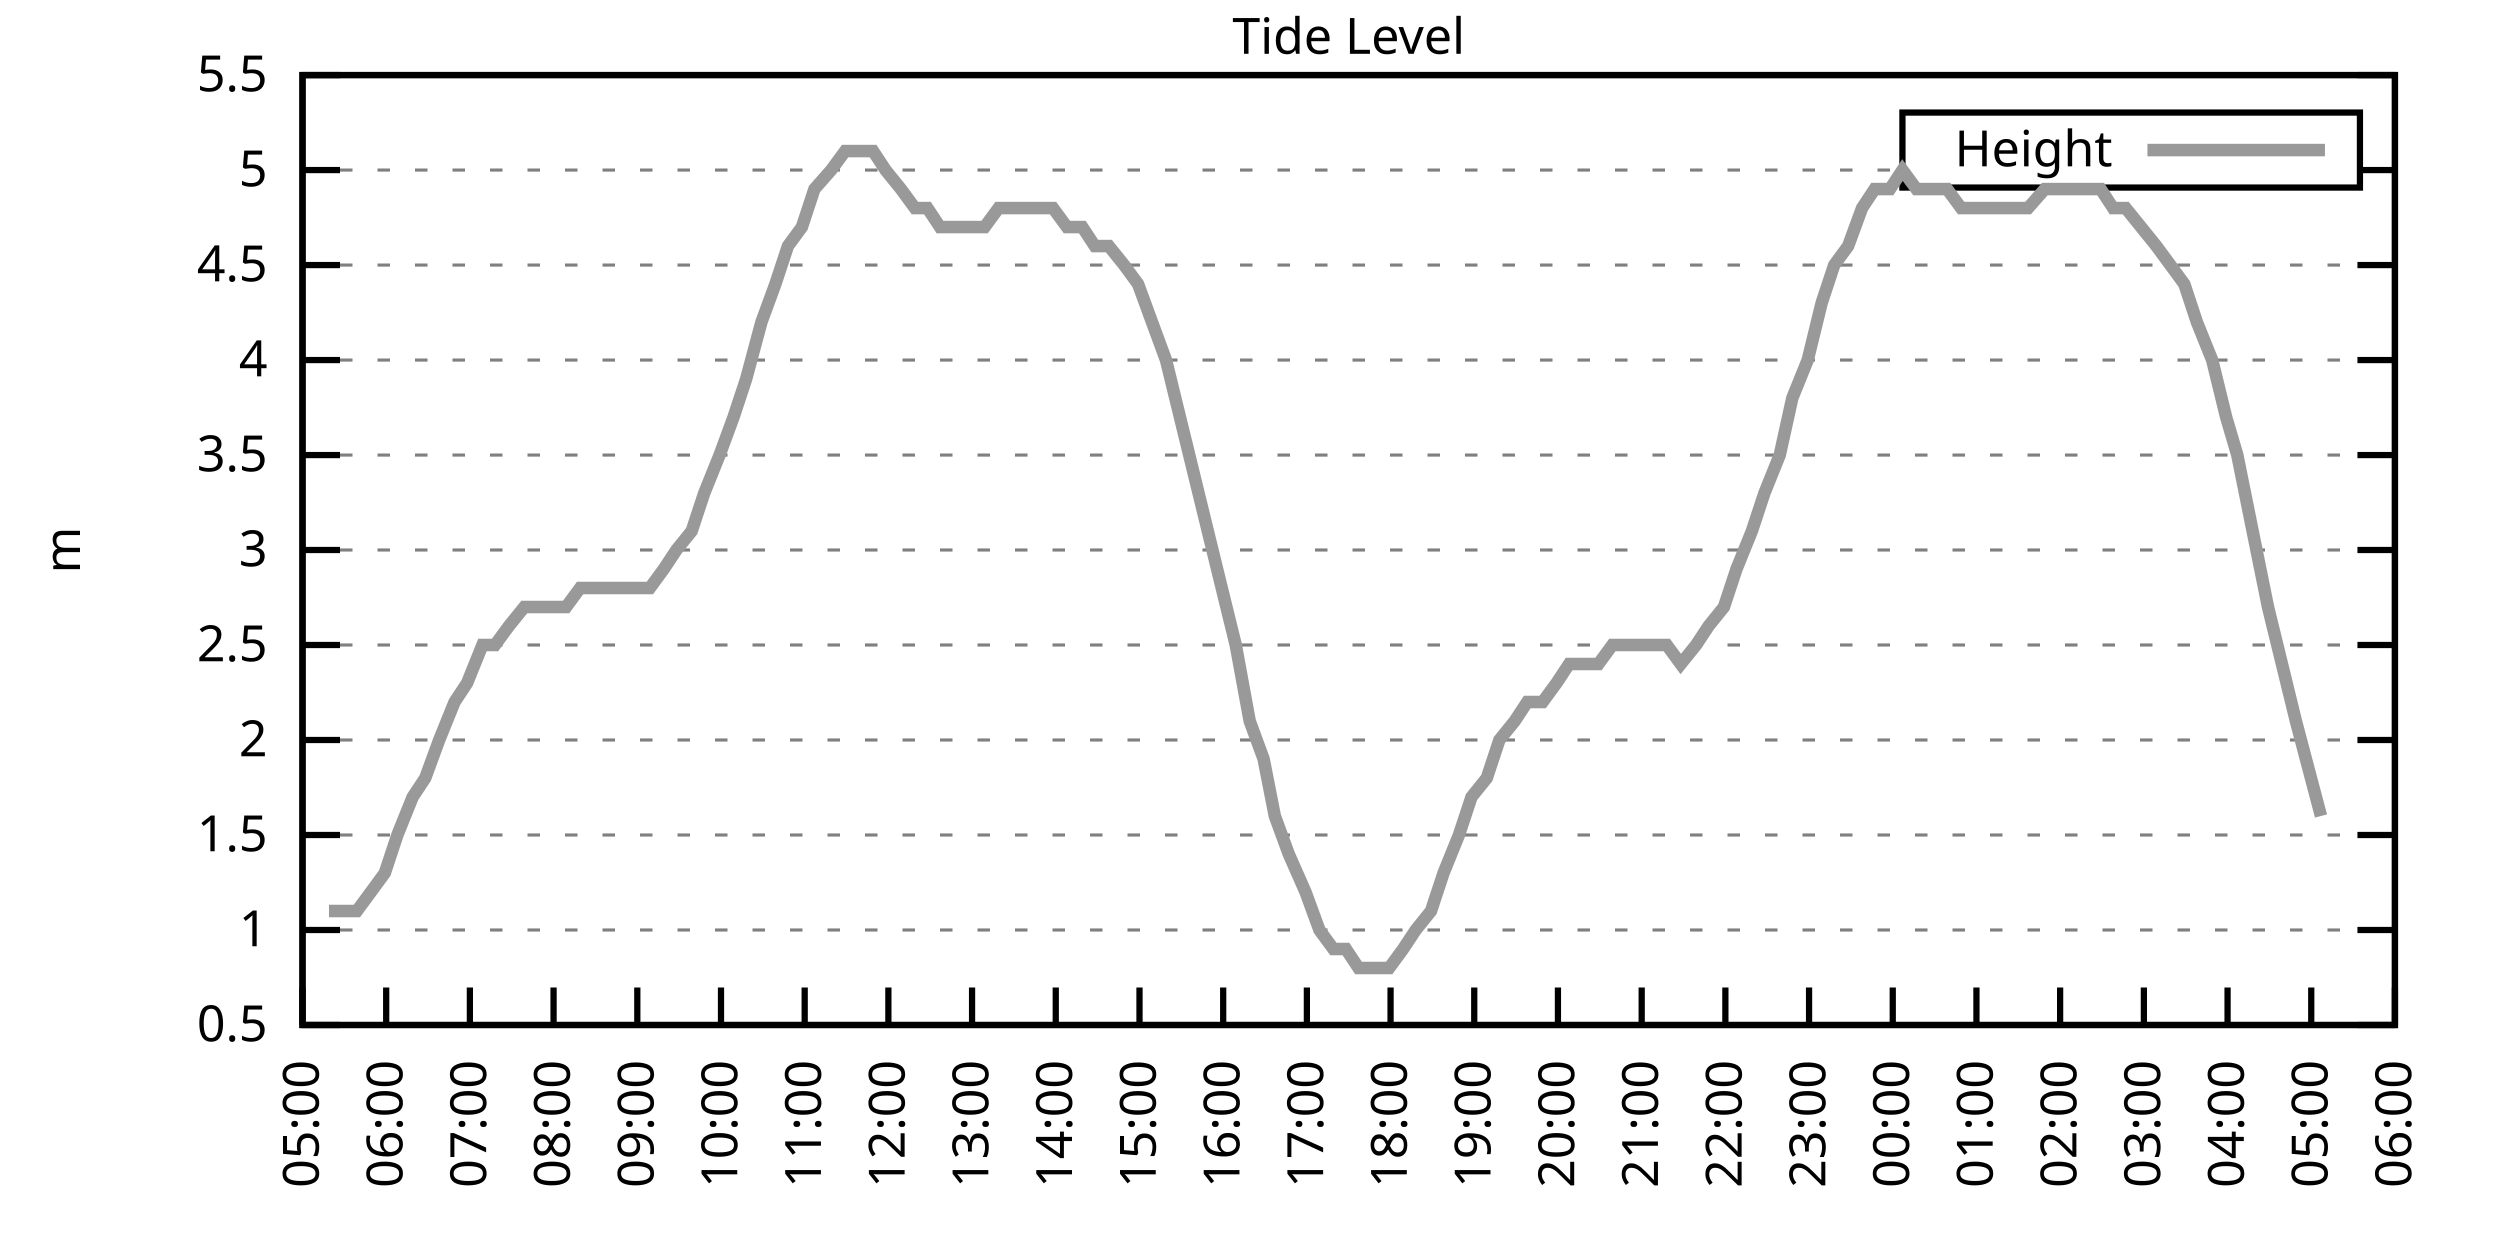
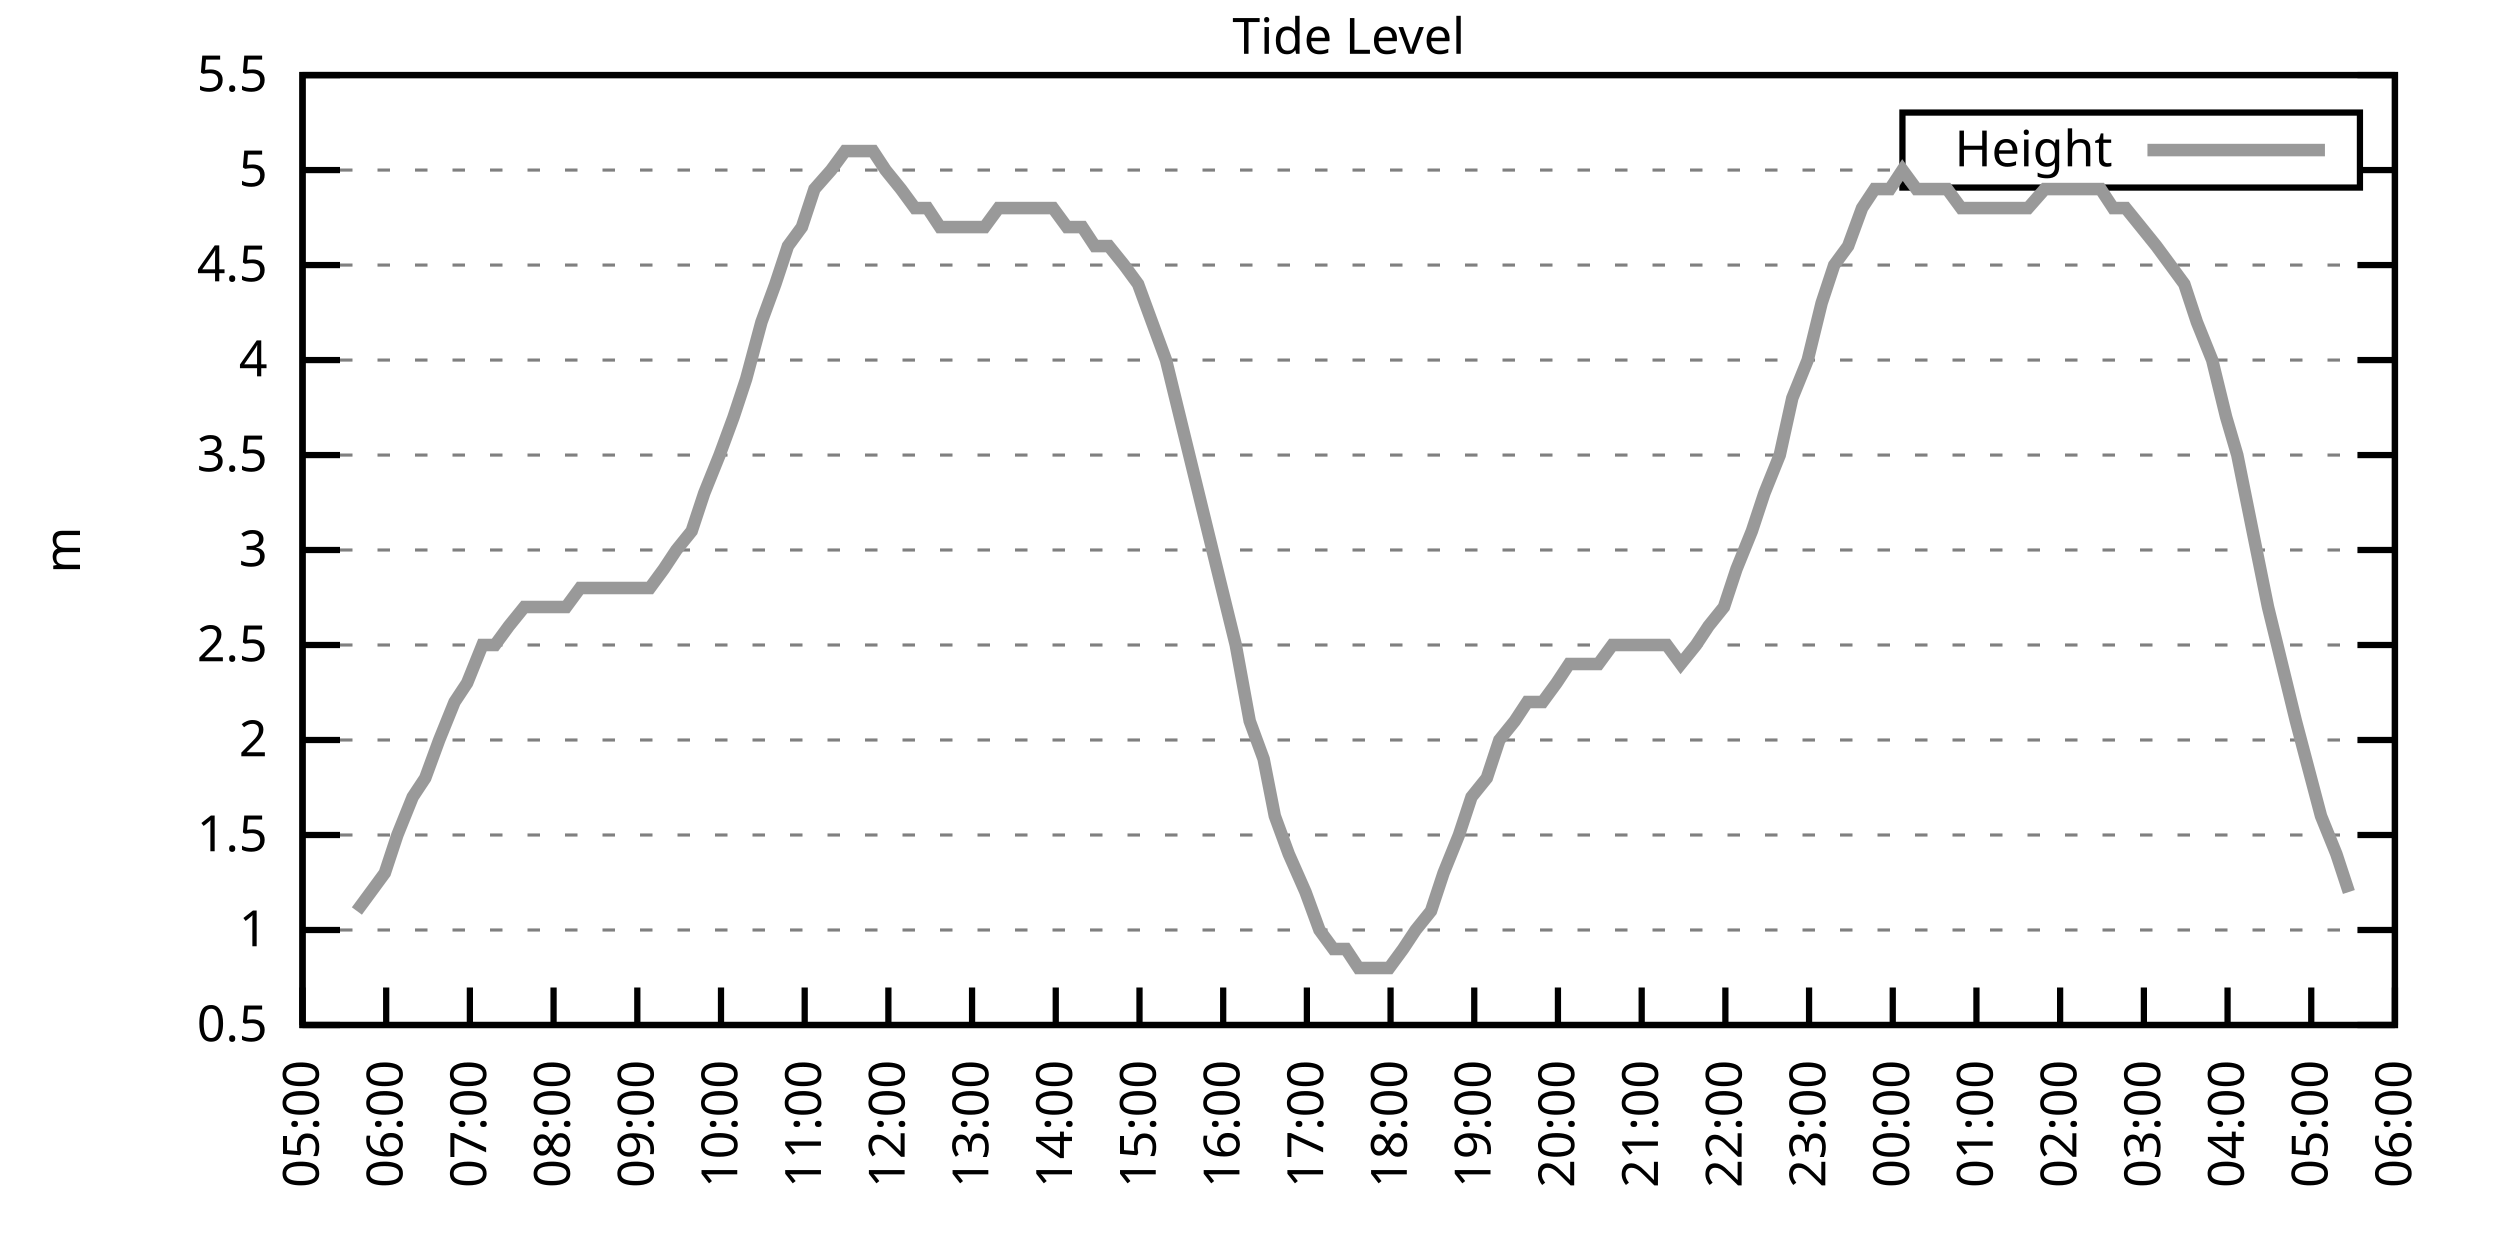
<svg xmlns="http://www.w3.org/2000/svg" xmlns:xlink="http://www.w3.org/1999/xlink" width="400" height="200" viewBox="0 0 400 200">
  <g id="gnuplot_canvas">
    <rect x="0" y="0" width="400" height="200" fill="none" />
    <defs>
      <circle id="gpDot" r="0.5" stroke-width="0.5" stroke="currentColor" />
      <path id="gpPt0" stroke-width="0.333" stroke="currentColor" d="M-1,0 h2 M0,-1 v2" />
      <path id="gpPt1" stroke-width="0.333" stroke="currentColor" d="M-1,-1 L1,1 M1,-1 L-1,1" />
      <path id="gpPt2" stroke-width="0.333" stroke="currentColor" d="M-1,0 L1,0 M0,-1 L0,1 M-1,-1 L1,1 M-1,1 L1,-1" />
      <rect id="gpPt3" stroke-width="0.333" stroke="currentColor" x="-1" y="-1" width="2" height="2" />
      <rect id="gpPt4" stroke-width="0.333" stroke="currentColor" fill="currentColor" x="-1" y="-1" width="2" height="2" />
      <circle id="gpPt5" stroke-width="0.333" stroke="currentColor" cx="0" cy="0" r="1" />
      <use xlink:href="#gpPt5" id="gpPt6" fill="currentColor" stroke="none" />
      <path id="gpPt7" stroke-width="0.333" stroke="currentColor" d="M0,-1.33 L-1.33,0.67 L1.33,0.67 z" />
      <use xlink:href="#gpPt7" id="gpPt8" fill="currentColor" stroke="none" />
      <use xlink:href="#gpPt7" id="gpPt9" stroke="currentColor" transform="rotate(180)" />
      <use xlink:href="#gpPt9" id="gpPt10" fill="currentColor" stroke="none" />
      <use xlink:href="#gpPt3" id="gpPt11" stroke="currentColor" transform="rotate(45)" />
      <use xlink:href="#gpPt11" id="gpPt12" fill="currentColor" stroke="none" />
      <path id="gpPt13" stroke-width="0.333" stroke="currentColor" d="M0,1.330 L1.265,0.411 L0.782,-1.067 L-0.782,-1.076 L-1.265,0.411 z" />
      <use xlink:href="#gpPt13" id="gpPt14" fill="currentColor" stroke="none" />
      <filter id="textbox" filterUnits="objectBoundingBox" x="0" y="0" height="1" width="1">
        <feFlood flood-color="white" flood-opacity="1" result="bgnd" />
        <feComposite in="SourceGraphic" in2="bgnd" operator="atop" />
      </filter>
      <filter id="greybox" filterUnits="objectBoundingBox" x="0" y="0" height="1" width="1">
        <feFlood flood-color="lightgrey" flood-opacity="1" result="grey" />
        <feComposite in="SourceGraphic" in2="grey" operator="atop" />
      </filter>
    </defs>
    <g fill="none" color="white" stroke="currentColor" stroke-width="1.00" stroke-linecap="butt" stroke-linejoin="miter">
</g>
    <g fill="none" color="black" stroke="currentColor" stroke-width="1.00" stroke-linecap="butt" stroke-linejoin="miter">
      <g stroke="none" shape-rendering="crispEdges">
        <polygon fill="rgb(255, 255, 255)" points="48.40,164.00 383.18,164.00 383.18,12.02 48.40,12.02 " />
      </g>
    </g>
    <g fill="none" color="black" stroke="currentColor" stroke-width="1.00" stroke-linecap="butt" stroke-linejoin="miter">
</g>
    <g fill="none" color="black" stroke="black" stroke-width="0.50" stroke-linecap="butt" stroke-linejoin="miter">
</g>
    <g fill="none" color="gray" stroke="currentColor" stroke-width="0.50" stroke-linecap="butt" stroke-linejoin="miter">
      <path stroke="gray" stroke-dasharray="2,4" class="gridline" d="M48.40,164.00 L383.19,164.00  " />
    </g>
    <g fill="none" color="gray" stroke="gray" stroke-width="1.00" stroke-linecap="butt" stroke-linejoin="miter">
</g>
    <g fill="none" color="black" stroke="currentColor" stroke-width="1.00" stroke-linecap="butt" stroke-linejoin="miter">
      <path stroke="black" d="M48.40,164.00 L54.40,164.00 M383.19,164.00 L377.19,164.00  " />
      <g transform="translate(42.80,166.60)" stroke="none" fill="black" font-family="Sans" font-size="8.00" text-anchor="end">
        <text>
          <tspan font-family="Sans"> 0.5</tspan>
        </text>
      </g>
    </g>
    <g fill="none" color="black" stroke="currentColor" stroke-width="1.00" stroke-linecap="butt" stroke-linejoin="miter">
</g>
    <g fill="none" color="black" stroke="black" stroke-width="0.50" stroke-linecap="butt" stroke-linejoin="miter">
</g>
    <g fill="none" color="gray" stroke="currentColor" stroke-width="0.50" stroke-linecap="butt" stroke-linejoin="miter">
      <path stroke="gray" stroke-dasharray="2,4" class="gridline" d="M48.40,148.80 L383.19,148.80  " />
    </g>
    <g fill="none" color="gray" stroke="gray" stroke-width="1.00" stroke-linecap="butt" stroke-linejoin="miter">
</g>
    <g fill="none" color="black" stroke="currentColor" stroke-width="1.00" stroke-linecap="butt" stroke-linejoin="miter">
      <path stroke="black" d="M48.40,148.80 L54.40,148.80 M383.19,148.80 L377.19,148.80  " />
      <g transform="translate(42.80,151.40)" stroke="none" fill="black" font-family="Sans" font-size="8.00" text-anchor="end">
        <text>
          <tspan font-family="Sans"> 1</tspan>
        </text>
      </g>
    </g>
    <g fill="none" color="black" stroke="currentColor" stroke-width="1.00" stroke-linecap="butt" stroke-linejoin="miter">
</g>
    <g fill="none" color="black" stroke="black" stroke-width="0.50" stroke-linecap="butt" stroke-linejoin="miter">
</g>
    <g fill="none" color="gray" stroke="currentColor" stroke-width="0.50" stroke-linecap="butt" stroke-linejoin="miter">
      <path stroke="gray" stroke-dasharray="2,4" class="gridline" d="M48.40,133.60 L383.19,133.60  " />
    </g>
    <g fill="none" color="gray" stroke="gray" stroke-width="1.00" stroke-linecap="butt" stroke-linejoin="miter">
</g>
    <g fill="none" color="black" stroke="currentColor" stroke-width="1.00" stroke-linecap="butt" stroke-linejoin="miter">
      <path stroke="black" d="M48.40,133.60 L54.40,133.60 M383.19,133.60 L377.19,133.60  " />
      <g transform="translate(42.80,136.20)" stroke="none" fill="black" font-family="Sans" font-size="8.00" text-anchor="end">
        <text>
          <tspan font-family="Sans"> 1.5</tspan>
        </text>
      </g>
    </g>
    <g fill="none" color="black" stroke="currentColor" stroke-width="1.00" stroke-linecap="butt" stroke-linejoin="miter">
</g>
    <g fill="none" color="black" stroke="black" stroke-width="0.50" stroke-linecap="butt" stroke-linejoin="miter">
</g>
    <g fill="none" color="gray" stroke="currentColor" stroke-width="0.50" stroke-linecap="butt" stroke-linejoin="miter">
      <path stroke="gray" stroke-dasharray="2,4" class="gridline" d="M48.40,118.40 L383.19,118.40  " />
    </g>
    <g fill="none" color="gray" stroke="gray" stroke-width="1.00" stroke-linecap="butt" stroke-linejoin="miter">
</g>
    <g fill="none" color="black" stroke="currentColor" stroke-width="1.00" stroke-linecap="butt" stroke-linejoin="miter">
      <path stroke="black" d="M48.40,118.40 L54.40,118.40 M383.19,118.40 L377.19,118.40  " />
      <g transform="translate(42.80,121.00)" stroke="none" fill="black" font-family="Sans" font-size="8.00" text-anchor="end">
        <text>
          <tspan font-family="Sans"> 2</tspan>
        </text>
      </g>
    </g>
    <g fill="none" color="black" stroke="currentColor" stroke-width="1.00" stroke-linecap="butt" stroke-linejoin="miter">
</g>
    <g fill="none" color="black" stroke="black" stroke-width="0.50" stroke-linecap="butt" stroke-linejoin="miter">
</g>
    <g fill="none" color="gray" stroke="currentColor" stroke-width="0.50" stroke-linecap="butt" stroke-linejoin="miter">
      <path stroke="gray" stroke-dasharray="2,4" class="gridline" d="M48.40,103.20 L383.19,103.20  " />
    </g>
    <g fill="none" color="gray" stroke="gray" stroke-width="1.00" stroke-linecap="butt" stroke-linejoin="miter">
</g>
    <g fill="none" color="black" stroke="currentColor" stroke-width="1.00" stroke-linecap="butt" stroke-linejoin="miter">
      <path stroke="black" d="M48.40,103.20 L54.40,103.20 M383.19,103.20 L377.19,103.20  " />
      <g transform="translate(42.80,105.80)" stroke="none" fill="black" font-family="Sans" font-size="8.00" text-anchor="end">
        <text>
          <tspan font-family="Sans"> 2.5</tspan>
        </text>
      </g>
    </g>
    <g fill="none" color="black" stroke="currentColor" stroke-width="1.00" stroke-linecap="butt" stroke-linejoin="miter">
</g>
    <g fill="none" color="black" stroke="black" stroke-width="0.50" stroke-linecap="butt" stroke-linejoin="miter">
</g>
    <g fill="none" color="gray" stroke="currentColor" stroke-width="0.50" stroke-linecap="butt" stroke-linejoin="miter">
      <path stroke="gray" stroke-dasharray="2,4" class="gridline" d="M48.40,88.00 L383.19,88.00  " />
    </g>
    <g fill="none" color="gray" stroke="gray" stroke-width="1.00" stroke-linecap="butt" stroke-linejoin="miter">
</g>
    <g fill="none" color="black" stroke="currentColor" stroke-width="1.00" stroke-linecap="butt" stroke-linejoin="miter">
      <path stroke="black" d="M48.40,88.00 L54.40,88.00 M383.19,88.00 L377.19,88.00  " />
      <g transform="translate(42.80,90.60)" stroke="none" fill="black" font-family="Sans" font-size="8.00" text-anchor="end">
        <text>
          <tspan font-family="Sans"> 3</tspan>
        </text>
      </g>
    </g>
    <g fill="none" color="black" stroke="currentColor" stroke-width="1.00" stroke-linecap="butt" stroke-linejoin="miter">
</g>
    <g fill="none" color="black" stroke="black" stroke-width="0.50" stroke-linecap="butt" stroke-linejoin="miter">
</g>
    <g fill="none" color="gray" stroke="currentColor" stroke-width="0.50" stroke-linecap="butt" stroke-linejoin="miter">
      <path stroke="gray" stroke-dasharray="2,4" class="gridline" d="M48.40,72.81 L383.19,72.81  " />
    </g>
    <g fill="none" color="gray" stroke="gray" stroke-width="1.00" stroke-linecap="butt" stroke-linejoin="miter">
</g>
    <g fill="none" color="black" stroke="currentColor" stroke-width="1.00" stroke-linecap="butt" stroke-linejoin="miter">
      <path stroke="black" d="M48.40,72.81 L54.40,72.81 M383.19,72.81 L377.19,72.81  " />
      <g transform="translate(42.80,75.41)" stroke="none" fill="black" font-family="Sans" font-size="8.00" text-anchor="end">
        <text>
          <tspan font-family="Sans"> 3.5</tspan>
        </text>
      </g>
    </g>
    <g fill="none" color="black" stroke="currentColor" stroke-width="1.00" stroke-linecap="butt" stroke-linejoin="miter">
</g>
    <g fill="none" color="black" stroke="black" stroke-width="0.50" stroke-linecap="butt" stroke-linejoin="miter">
</g>
    <g fill="none" color="gray" stroke="currentColor" stroke-width="0.50" stroke-linecap="butt" stroke-linejoin="miter">
      <path stroke="gray" stroke-dasharray="2,4" class="gridline" d="M48.40,57.61 L383.19,57.61  " />
    </g>
    <g fill="none" color="gray" stroke="gray" stroke-width="1.00" stroke-linecap="butt" stroke-linejoin="miter">
</g>
    <g fill="none" color="black" stroke="currentColor" stroke-width="1.00" stroke-linecap="butt" stroke-linejoin="miter">
      <path stroke="black" d="M48.40,57.61 L54.40,57.61 M383.19,57.61 L377.19,57.61  " />
      <g transform="translate(42.80,60.21)" stroke="none" fill="black" font-family="Sans" font-size="8.00" text-anchor="end">
        <text>
          <tspan font-family="Sans"> 4</tspan>
        </text>
      </g>
    </g>
    <g fill="none" color="black" stroke="currentColor" stroke-width="1.00" stroke-linecap="butt" stroke-linejoin="miter">
</g>
    <g fill="none" color="black" stroke="black" stroke-width="0.50" stroke-linecap="butt" stroke-linejoin="miter">
</g>
    <g fill="none" color="gray" stroke="currentColor" stroke-width="0.50" stroke-linecap="butt" stroke-linejoin="miter">
      <path stroke="gray" stroke-dasharray="2,4" class="gridline" d="M48.40,42.41 L383.19,42.41  " />
    </g>
    <g fill="none" color="gray" stroke="gray" stroke-width="1.00" stroke-linecap="butt" stroke-linejoin="miter">
</g>
    <g fill="none" color="black" stroke="currentColor" stroke-width="1.00" stroke-linecap="butt" stroke-linejoin="miter">
      <path stroke="black" d="M48.40,42.41 L54.40,42.41 M383.19,42.41 L377.19,42.41  " />
      <g transform="translate(42.80,45.01)" stroke="none" fill="black" font-family="Sans" font-size="8.00" text-anchor="end">
        <text>
          <tspan font-family="Sans"> 4.5</tspan>
        </text>
      </g>
    </g>
    <g fill="none" color="black" stroke="currentColor" stroke-width="1.00" stroke-linecap="butt" stroke-linejoin="miter">
</g>
    <g fill="none" color="black" stroke="black" stroke-width="0.50" stroke-linecap="butt" stroke-linejoin="miter">
</g>
    <g fill="none" color="gray" stroke="currentColor" stroke-width="0.50" stroke-linecap="butt" stroke-linejoin="miter">
      <path stroke="gray" stroke-dasharray="2,4" class="gridline" d="M48.40,27.21 L304.39,27.21 M377.59,27.21 L383.19,27.21  " />
    </g>
    <g fill="none" color="gray" stroke="gray" stroke-width="1.00" stroke-linecap="butt" stroke-linejoin="miter">
</g>
    <g fill="none" color="black" stroke="currentColor" stroke-width="1.00" stroke-linecap="butt" stroke-linejoin="miter">
      <path stroke="black" d="M48.40,27.21 L54.40,27.21 M383.19,27.21 L377.19,27.21  " />
      <g transform="translate(42.80,29.81)" stroke="none" fill="black" font-family="Sans" font-size="8.00" text-anchor="end">
        <text>
          <tspan font-family="Sans"> 5</tspan>
        </text>
      </g>
    </g>
    <g fill="none" color="black" stroke="currentColor" stroke-width="1.00" stroke-linecap="butt" stroke-linejoin="miter">
</g>
    <g fill="none" color="black" stroke="black" stroke-width="0.50" stroke-linecap="butt" stroke-linejoin="miter">
</g>
    <g fill="none" color="gray" stroke="currentColor" stroke-width="0.50" stroke-linecap="butt" stroke-linejoin="miter">
      <path stroke="gray" stroke-dasharray="2,4" class="gridline" d="M48.40,12.01 L383.19,12.01  " />
    </g>
    <g fill="none" color="gray" stroke="gray" stroke-width="1.00" stroke-linecap="butt" stroke-linejoin="miter">
</g>
    <g fill="none" color="black" stroke="currentColor" stroke-width="1.00" stroke-linecap="butt" stroke-linejoin="miter">
      <path stroke="black" d="M48.40,12.01 L54.40,12.01 M383.19,12.01 L377.19,12.01  " />
      <g transform="translate(42.80,14.61)" stroke="none" fill="black" font-family="Sans" font-size="8.00" text-anchor="end">
        <text>
          <tspan font-family="Sans"> 5.5</tspan>
        </text>
      </g>
    </g>
    <g fill="none" color="black" stroke="currentColor" stroke-width="1.00" stroke-linecap="butt" stroke-linejoin="miter">
      <path stroke="black" d="M48.40,164.00 L48.40,158.00  " />
      <g transform="translate(51.00,169.60) rotate(270.00)" stroke="none" fill="black" font-family="Sans" font-size="8.00" text-anchor="end">
        <text>
          <tspan font-family="Sans">05:00</tspan>
        </text>
      </g>
    </g>
    <g fill="none" color="black" stroke="currentColor" stroke-width="1.00" stroke-linecap="butt" stroke-linejoin="miter">
      <path stroke="black" d="M61.79,164.00 L61.79,158.00  " />
      <g transform="translate(64.39,169.60) rotate(270.00)" stroke="none" fill="black" font-family="Sans" font-size="8.00" text-anchor="end">
        <text>
          <tspan font-family="Sans">06:00</tspan>
        </text>
      </g>
    </g>
    <g fill="none" color="black" stroke="currentColor" stroke-width="1.00" stroke-linecap="butt" stroke-linejoin="miter">
      <path stroke="black" d="M75.18,164.00 L75.18,158.00  " />
      <g transform="translate(77.78,169.60) rotate(270.00)" stroke="none" fill="black" font-family="Sans" font-size="8.00" text-anchor="end">
        <text>
          <tspan font-family="Sans">07:00</tspan>
        </text>
      </g>
    </g>
    <g fill="none" color="black" stroke="currentColor" stroke-width="1.00" stroke-linecap="butt" stroke-linejoin="miter">
      <path stroke="black" d="M88.57,164.00 L88.57,158.00  " />
      <g transform="translate(91.17,169.60) rotate(270.00)" stroke="none" fill="black" font-family="Sans" font-size="8.00" text-anchor="end">
        <text>
          <tspan font-family="Sans">08:00</tspan>
        </text>
      </g>
    </g>
    <g fill="none" color="black" stroke="currentColor" stroke-width="1.00" stroke-linecap="butt" stroke-linejoin="miter">
      <path stroke="black" d="M101.97,164.00 L101.97,158.00  " />
      <g transform="translate(104.57,169.60) rotate(270.00)" stroke="none" fill="black" font-family="Sans" font-size="8.00" text-anchor="end">
        <text>
          <tspan font-family="Sans">09:00</tspan>
        </text>
      </g>
    </g>
    <g fill="none" color="black" stroke="currentColor" stroke-width="1.00" stroke-linecap="butt" stroke-linejoin="miter">
      <path stroke="black" d="M115.36,164.00 L115.36,158.00  " />
      <g transform="translate(117.96,169.60) rotate(270.00)" stroke="none" fill="black" font-family="Sans" font-size="8.00" text-anchor="end">
        <text>
          <tspan font-family="Sans">10:00</tspan>
        </text>
      </g>
    </g>
    <g fill="none" color="black" stroke="currentColor" stroke-width="1.00" stroke-linecap="butt" stroke-linejoin="miter">
      <path stroke="black" d="M128.75,164.00 L128.75,158.00  " />
      <g transform="translate(131.35,169.60) rotate(270.00)" stroke="none" fill="black" font-family="Sans" font-size="8.00" text-anchor="end">
        <text>
          <tspan font-family="Sans">11:00</tspan>
        </text>
      </g>
    </g>
    <g fill="none" color="black" stroke="currentColor" stroke-width="1.00" stroke-linecap="butt" stroke-linejoin="miter">
      <path stroke="black" d="M142.14,164.00 L142.14,158.00  " />
      <g transform="translate(144.74,169.60) rotate(270.00)" stroke="none" fill="black" font-family="Sans" font-size="8.00" text-anchor="end">
        <text>
          <tspan font-family="Sans">12:00</tspan>
        </text>
      </g>
    </g>
    <g fill="none" color="black" stroke="currentColor" stroke-width="1.00" stroke-linecap="butt" stroke-linejoin="miter">
      <path stroke="black" d="M155.53,164.00 L155.53,158.00  " />
      <g transform="translate(158.13,169.60) rotate(270.00)" stroke="none" fill="black" font-family="Sans" font-size="8.00" text-anchor="end">
        <text>
          <tspan font-family="Sans">13:00</tspan>
        </text>
      </g>
    </g>
    <g fill="none" color="black" stroke="currentColor" stroke-width="1.00" stroke-linecap="butt" stroke-linejoin="miter">
      <path stroke="black" d="M168.92,164.00 L168.92,158.00  " />
      <g transform="translate(171.52,169.60) rotate(270.00)" stroke="none" fill="black" font-family="Sans" font-size="8.00" text-anchor="end">
        <text>
          <tspan font-family="Sans">14:00</tspan>
        </text>
      </g>
    </g>
    <g fill="none" color="black" stroke="currentColor" stroke-width="1.00" stroke-linecap="butt" stroke-linejoin="miter">
      <path stroke="black" d="M182.32,164.00 L182.32,158.00  " />
      <g transform="translate(184.92,169.60) rotate(270.00)" stroke="none" fill="black" font-family="Sans" font-size="8.00" text-anchor="end">
        <text>
          <tspan font-family="Sans">15:00</tspan>
        </text>
      </g>
    </g>
    <g fill="none" color="black" stroke="currentColor" stroke-width="1.00" stroke-linecap="butt" stroke-linejoin="miter">
      <path stroke="black" d="M195.71,164.00 L195.71,158.00  " />
      <g transform="translate(198.31,169.60) rotate(270.00)" stroke="none" fill="black" font-family="Sans" font-size="8.00" text-anchor="end">
        <text>
          <tspan font-family="Sans">16:00</tspan>
        </text>
      </g>
    </g>
    <g fill="none" color="black" stroke="currentColor" stroke-width="1.00" stroke-linecap="butt" stroke-linejoin="miter">
      <path stroke="black" d="M209.10,164.00 L209.10,158.00  " />
      <g transform="translate(211.70,169.60) rotate(270.00)" stroke="none" fill="black" font-family="Sans" font-size="8.00" text-anchor="end">
        <text>
          <tspan font-family="Sans">17:00</tspan>
        </text>
      </g>
    </g>
    <g fill="none" color="black" stroke="currentColor" stroke-width="1.00" stroke-linecap="butt" stroke-linejoin="miter">
      <path stroke="black" d="M222.49,164.00 L222.49,158.00  " />
      <g transform="translate(225.09,169.60) rotate(270.00)" stroke="none" fill="black" font-family="Sans" font-size="8.00" text-anchor="end">
        <text>
          <tspan font-family="Sans">18:00</tspan>
        </text>
      </g>
    </g>
    <g fill="none" color="black" stroke="currentColor" stroke-width="1.00" stroke-linecap="butt" stroke-linejoin="miter">
      <path stroke="black" d="M235.88,164.00 L235.88,158.00  " />
      <g transform="translate(238.48,169.60) rotate(270.00)" stroke="none" fill="black" font-family="Sans" font-size="8.00" text-anchor="end">
        <text>
          <tspan font-family="Sans">19:00</tspan>
        </text>
      </g>
    </g>
    <g fill="none" color="black" stroke="currentColor" stroke-width="1.00" stroke-linecap="butt" stroke-linejoin="miter">
      <path stroke="black" d="M249.27,164.00 L249.27,158.00  " />
      <g transform="translate(251.87,169.60) rotate(270.00)" stroke="none" fill="black" font-family="Sans" font-size="8.00" text-anchor="end">
        <text>
          <tspan font-family="Sans">20:00</tspan>
        </text>
      </g>
    </g>
    <g fill="none" color="black" stroke="currentColor" stroke-width="1.00" stroke-linecap="butt" stroke-linejoin="miter">
      <path stroke="black" d="M262.67,164.00 L262.67,158.00  " />
      <g transform="translate(265.27,169.60) rotate(270.00)" stroke="none" fill="black" font-family="Sans" font-size="8.00" text-anchor="end">
        <text>
          <tspan font-family="Sans">21:00</tspan>
        </text>
      </g>
    </g>
    <g fill="none" color="black" stroke="currentColor" stroke-width="1.00" stroke-linecap="butt" stroke-linejoin="miter">
      <path stroke="black" d="M276.06,164.00 L276.06,158.00  " />
      <g transform="translate(278.66,169.60) rotate(270.00)" stroke="none" fill="black" font-family="Sans" font-size="8.00" text-anchor="end">
        <text>
          <tspan font-family="Sans">22:00</tspan>
        </text>
      </g>
    </g>
    <g fill="none" color="black" stroke="currentColor" stroke-width="1.00" stroke-linecap="butt" stroke-linejoin="miter">
      <path stroke="black" d="M289.45,164.00 L289.45,158.00  " />
      <g transform="translate(292.05,169.60) rotate(270.00)" stroke="none" fill="black" font-family="Sans" font-size="8.00" text-anchor="end">
        <text>
          <tspan font-family="Sans">23:00</tspan>
        </text>
      </g>
    </g>
    <g fill="none" color="black" stroke="currentColor" stroke-width="1.00" stroke-linecap="butt" stroke-linejoin="miter">
      <path stroke="black" d="M302.84,164.00 L302.84,158.00  " />
      <g transform="translate(305.44,169.60) rotate(270.00)" stroke="none" fill="black" font-family="Sans" font-size="8.00" text-anchor="end">
        <text>
          <tspan font-family="Sans">00:00</tspan>
        </text>
      </g>
    </g>
    <g fill="none" color="black" stroke="currentColor" stroke-width="1.00" stroke-linecap="butt" stroke-linejoin="miter">
      <path stroke="black" d="M316.23,164.00 L316.23,158.00  " />
      <g transform="translate(318.83,169.60) rotate(270.00)" stroke="none" fill="black" font-family="Sans" font-size="8.00" text-anchor="end">
        <text>
          <tspan font-family="Sans">01:00</tspan>
        </text>
      </g>
    </g>
    <g fill="none" color="black" stroke="currentColor" stroke-width="1.00" stroke-linecap="butt" stroke-linejoin="miter">
      <path stroke="black" d="M329.62,164.00 L329.62,158.00  " />
      <g transform="translate(332.22,169.60) rotate(270.00)" stroke="none" fill="black" font-family="Sans" font-size="8.00" text-anchor="end">
        <text>
          <tspan font-family="Sans">02:00</tspan>
        </text>
      </g>
    </g>
    <g fill="none" color="black" stroke="currentColor" stroke-width="1.00" stroke-linecap="butt" stroke-linejoin="miter">
      <path stroke="black" d="M343.02,164.00 L343.02,158.00  " />
      <g transform="translate(345.62,169.60) rotate(270.00)" stroke="none" fill="black" font-family="Sans" font-size="8.00" text-anchor="end">
        <text>
          <tspan font-family="Sans">03:00</tspan>
        </text>
      </g>
    </g>
    <g fill="none" color="black" stroke="currentColor" stroke-width="1.00" stroke-linecap="butt" stroke-linejoin="miter">
      <path stroke="black" d="M356.41,164.00 L356.41,158.00  " />
      <g transform="translate(359.01,169.60) rotate(270.00)" stroke="none" fill="black" font-family="Sans" font-size="8.00" text-anchor="end">
        <text>
          <tspan font-family="Sans">04:00</tspan>
        </text>
      </g>
    </g>
    <g fill="none" color="black" stroke="currentColor" stroke-width="1.00" stroke-linecap="butt" stroke-linejoin="miter">
      <path stroke="black" d="M369.80,164.00 L369.80,158.00  " />
      <g transform="translate(372.40,169.60) rotate(270.00)" stroke="none" fill="black" font-family="Sans" font-size="8.00" text-anchor="end">
        <text>
          <tspan font-family="Sans">05:00</tspan>
        </text>
      </g>
    </g>
    <g fill="none" color="black" stroke="currentColor" stroke-width="1.00" stroke-linecap="butt" stroke-linejoin="miter">
      <path stroke="black" d="M383.19,164.00 L383.19,158.00  " />
      <g transform="translate(385.79,169.60) rotate(270.00)" stroke="none" fill="black" font-family="Sans" font-size="8.00" text-anchor="end">
        <text>
          <tspan font-family="Sans">06:00</tspan>
        </text>
      </g>
    </g>
    <g fill="none" color="black" stroke="currentColor" stroke-width="1.00" stroke-linecap="butt" stroke-linejoin="miter">
</g>
    <g fill="none" color="black" stroke="currentColor" stroke-width="1.00" stroke-linecap="butt" stroke-linejoin="miter">
      <path stroke="black" d="M48.40,12.01 L48.40,164.00 L383.19,164.00 L383.19,12.01 L48.40,12.01 Z  " />
    </g>
    <g fill="none" color="black" stroke="currentColor" stroke-width="1.00" stroke-linecap="butt" stroke-linejoin="miter">
</g>
    <g fill="none" color="black" stroke="currentColor" stroke-width="1.00" stroke-linecap="butt" stroke-linejoin="miter">
      <path stroke="black" d="M304.39,30.01 L304.39,18.01 L377.59,18.01 L377.59,30.01 L304.39,30.01 Z  " />
    </g>
    <g id="Tide_level_plot_1">
      <g fill="none" color="white" stroke="black" stroke-width="2.00" stroke-linecap="butt" stroke-linejoin="miter">
</g>
      <g fill="none" color="black" stroke="currentColor" stroke-width="2.00" stroke-linecap="butt" stroke-linejoin="miter">
        <g transform="translate(337.99,26.61)" stroke="none" fill="black" font-family="Sans" font-size="8.00" text-anchor="end">
          <text>
            <tspan font-family="Sans">Height</tspan>
          </text>
        </g>
      </g>
      <g fill="none" color="black" stroke="currentColor" stroke-width="2.00" stroke-linecap="butt" stroke-linejoin="miter">
-         <path stroke="rgb(153, 153, 153)" d="M343.59,24.01 L371.99,24.01 M52.64,145.76 L54.65,145.76 L57.10,145.76 L59.34,142.72 L61.57,139.68 L63.58,133.60   L66.03,127.52 L68.04,124.48 L70.27,118.40 L72.73,112.32 L74.74,109.28 L77.19,103.20 L79.20,103.20 L81.43,100.16   L83.89,97.12 L85.90,97.12 L88.35,97.12 L90.58,97.12 L92.82,94.08 L95.05,94.08 L97.28,94.08 L99.29,94.08   L101.52,94.08 L103.98,94.08 L106.21,91.04 L108.22,88.00 L110.67,84.97 L112.68,78.89 L115.13,72.81 L117.37,66.73   L119.38,60.65 L121.83,51.53 L124.06,45.45 L126.07,39.37 L128.30,36.33 L130.31,30.25 L132.99,27.21 L135.22,24.17   L137.45,24.17 L139.69,24.17 L141.69,27.21 L144.15,30.25 L146.38,33.29 L148.39,33.29 L150.40,36.33 L152.63,36.33   L155.31,36.33 L157.54,36.33 L159.77,33.29 L161.78,33.29 L164.24,33.29 L166.25,33.29 L168.48,33.29 L170.71,36.33   L173.17,36.33 L175.17,39.37 L177.41,39.37 L179.86,42.41 L182.09,45.45 L184.32,51.53 L186.56,57.61 L188.79,66.73   L191.02,75.85 L193.25,84.97 L195.48,94.08 L197.72,103.20 L199.95,115.36 L202.18,121.44 L203.97,130.56 L206.20,136.64   L208.88,142.72 L211.11,148.80 L213.34,151.84 L215.35,151.84 L217.36,154.88 L219.59,154.88 L222.27,154.88 L224.50,151.84   L226.51,148.80 L228.96,145.76 L230.97,139.68 L233.43,133.60 L235.44,127.52 L237.89,124.48 L239.90,118.40 L242.36,115.36   L244.36,112.32 L246.82,112.32 L249.05,109.28 L251.06,106.24 L253.29,106.24 L255.75,106.24 L257.98,103.20 L259.99,103.20   L262.44,103.20 L264.67,103.20 L266.68,103.20 L268.92,106.24 L271.37,103.20 L273.38,100.16 L275.83,97.12 L277.84,91.04   L280.30,84.97 L282.31,78.89 L284.76,72.81 L286.77,63.69 L289.23,57.61 L291.46,48.49 L293.47,42.41 L295.70,39.37   L297.93,33.29 L299.94,30.25 L302.39,30.25 L304.40,27.21 L306.63,30.25 L309.31,30.25 L311.54,30.25 L313.78,33.29   L315.56,33.29 L318.24,33.29 L320.03,33.29 L322.04,33.29 L324.49,33.29 L327.17,30.25 L329.40,30.25 L331.41,30.25   L333.64,30.25 L336.10,30.25 L338.10,33.29 L340.11,33.29 L342.57,36.33 L345.02,39.37 L347.26,42.41 L349.49,45.45   L351.50,51.53 L353.95,57.61 L356.18,66.73 L357.97,72.81 L360.42,84.97 L362.88,97.12 L365.11,106.24 L367.34,115.36   L371.36,130.56  " />
+         <path stroke="rgb(153, 153, 153)" d="M343.59,24.01 L371.99,24.01 M57.10,145.76 L59.34,142.72 L61.57,139.68 L63.58,133.60 L66.03,127.52 L68.04,124.48   L70.27,118.40 L72.73,112.32 L74.74,109.28 L77.19,103.20 L79.20,103.20 L81.43,100.16 L83.89,97.12 L85.90,97.12   L88.35,97.12 L90.58,97.12 L92.82,94.08 L95.05,94.08 L97.28,94.08 L99.29,94.08 L101.52,94.08 L103.98,94.08   L106.21,91.04 L108.22,88.00 L110.67,84.97 L112.68,78.89 L115.13,72.81 L117.37,66.73 L119.38,60.65 L121.83,51.53   L124.06,45.45 L126.07,39.37 L128.30,36.33 L130.31,30.25 L132.99,27.21 L135.22,24.17 L137.45,24.17 L139.69,24.17   L141.69,27.21 L144.15,30.25 L146.38,33.29 L148.39,33.29 L150.40,36.33 L152.63,36.33 L155.31,36.33 L157.54,36.33   L159.77,33.29 L161.78,33.29 L164.24,33.29 L166.25,33.29 L168.48,33.29 L170.71,36.33 L173.17,36.33 L175.17,39.37   L177.41,39.37 L179.86,42.41 L182.09,45.45 L184.32,51.53 L186.56,57.61 L188.79,66.73 L191.02,75.85 L193.25,84.97   L195.48,94.08 L197.72,103.20 L199.95,115.36 L202.18,121.44 L203.97,130.56 L206.20,136.64 L208.88,142.72 L211.11,148.80   L213.34,151.84 L215.35,151.84 L217.36,154.88 L219.59,154.88 L222.27,154.88 L224.50,151.84 L226.51,148.80 L228.96,145.76   L230.97,139.68 L233.43,133.60 L235.44,127.52 L237.89,124.48 L239.90,118.40 L242.36,115.36 L244.36,112.32 L246.82,112.32   L249.05,109.28 L251.06,106.24 L253.29,106.24 L255.75,106.24 L257.98,103.20 L259.99,103.20 L262.44,103.20 L264.67,103.20   L266.68,103.20 L268.92,106.24 L271.37,103.20 L273.38,100.16 L275.83,97.12 L277.84,91.04 L280.30,84.97 L282.31,78.89   L284.76,72.81 L286.77,63.69 L289.23,57.61 L291.46,48.49 L293.47,42.41 L295.70,39.37 L297.93,33.29 L299.94,30.25   L302.39,30.25 L304.40,27.21 L306.63,30.25 L309.31,30.25 L311.54,30.25 L313.78,33.29 L315.56,33.29 L318.24,33.29   L320.03,33.29 L322.04,33.29 L324.49,33.29 L327.17,30.25 L329.40,30.25 L331.41,30.25 L333.64,30.25 L336.10,30.25   L338.10,33.29 L340.11,33.29 L342.57,36.33 L345.02,39.37 L347.26,42.41 L349.49,45.45 L351.50,51.53 L353.95,57.61   L356.18,66.73 L357.97,72.81 L360.42,84.97 L362.88,97.12 L365.11,106.24 L367.34,115.36 L371.36,130.56 L373.82,136.64   L375.82,142.72  " />
      </g>
    </g>
    <g fill="none" color="black" stroke="currentColor" stroke-width="2.00" stroke-linecap="butt" stroke-linejoin="miter">
</g>
    <g fill="none" color="black" stroke="black" stroke-width="1.00" stroke-linecap="butt" stroke-linejoin="miter">
</g>
    <g fill="none" color="black" stroke="currentColor" stroke-width="1.00" stroke-linecap="butt" stroke-linejoin="miter">
      <path stroke="black" d="M48.40,12.01 L48.40,164.00 L383.19,164.00 L383.19,12.01 L48.40,12.01 Z  " />
      <g transform="translate(12.80,88.01) rotate(270.00)" stroke="none" fill="black" font-family="Sans" font-size="8.00" text-anchor="middle">
        <text>
          <tspan font-family="Sans">m</tspan>
        </text>
      </g>
    </g>
    <g fill="none" color="black" stroke="currentColor" stroke-width="1.00" stroke-linecap="butt" stroke-linejoin="miter">
</g>
    <g fill="none" color="black" stroke="currentColor" stroke-width="1.00" stroke-linecap="butt" stroke-linejoin="miter">
      <g transform="translate(215.79,8.61)" stroke="none" fill="black" font-family="Sans" font-size="8.00" text-anchor="middle">
        <text>
          <tspan font-family="Sans">Tide Level</tspan>
        </text>
      </g>
    </g>
    <g fill="none" color="black" stroke="currentColor" stroke-width="1.00" stroke-linecap="butt" stroke-linejoin="miter">
</g>
  </g>
</svg>
